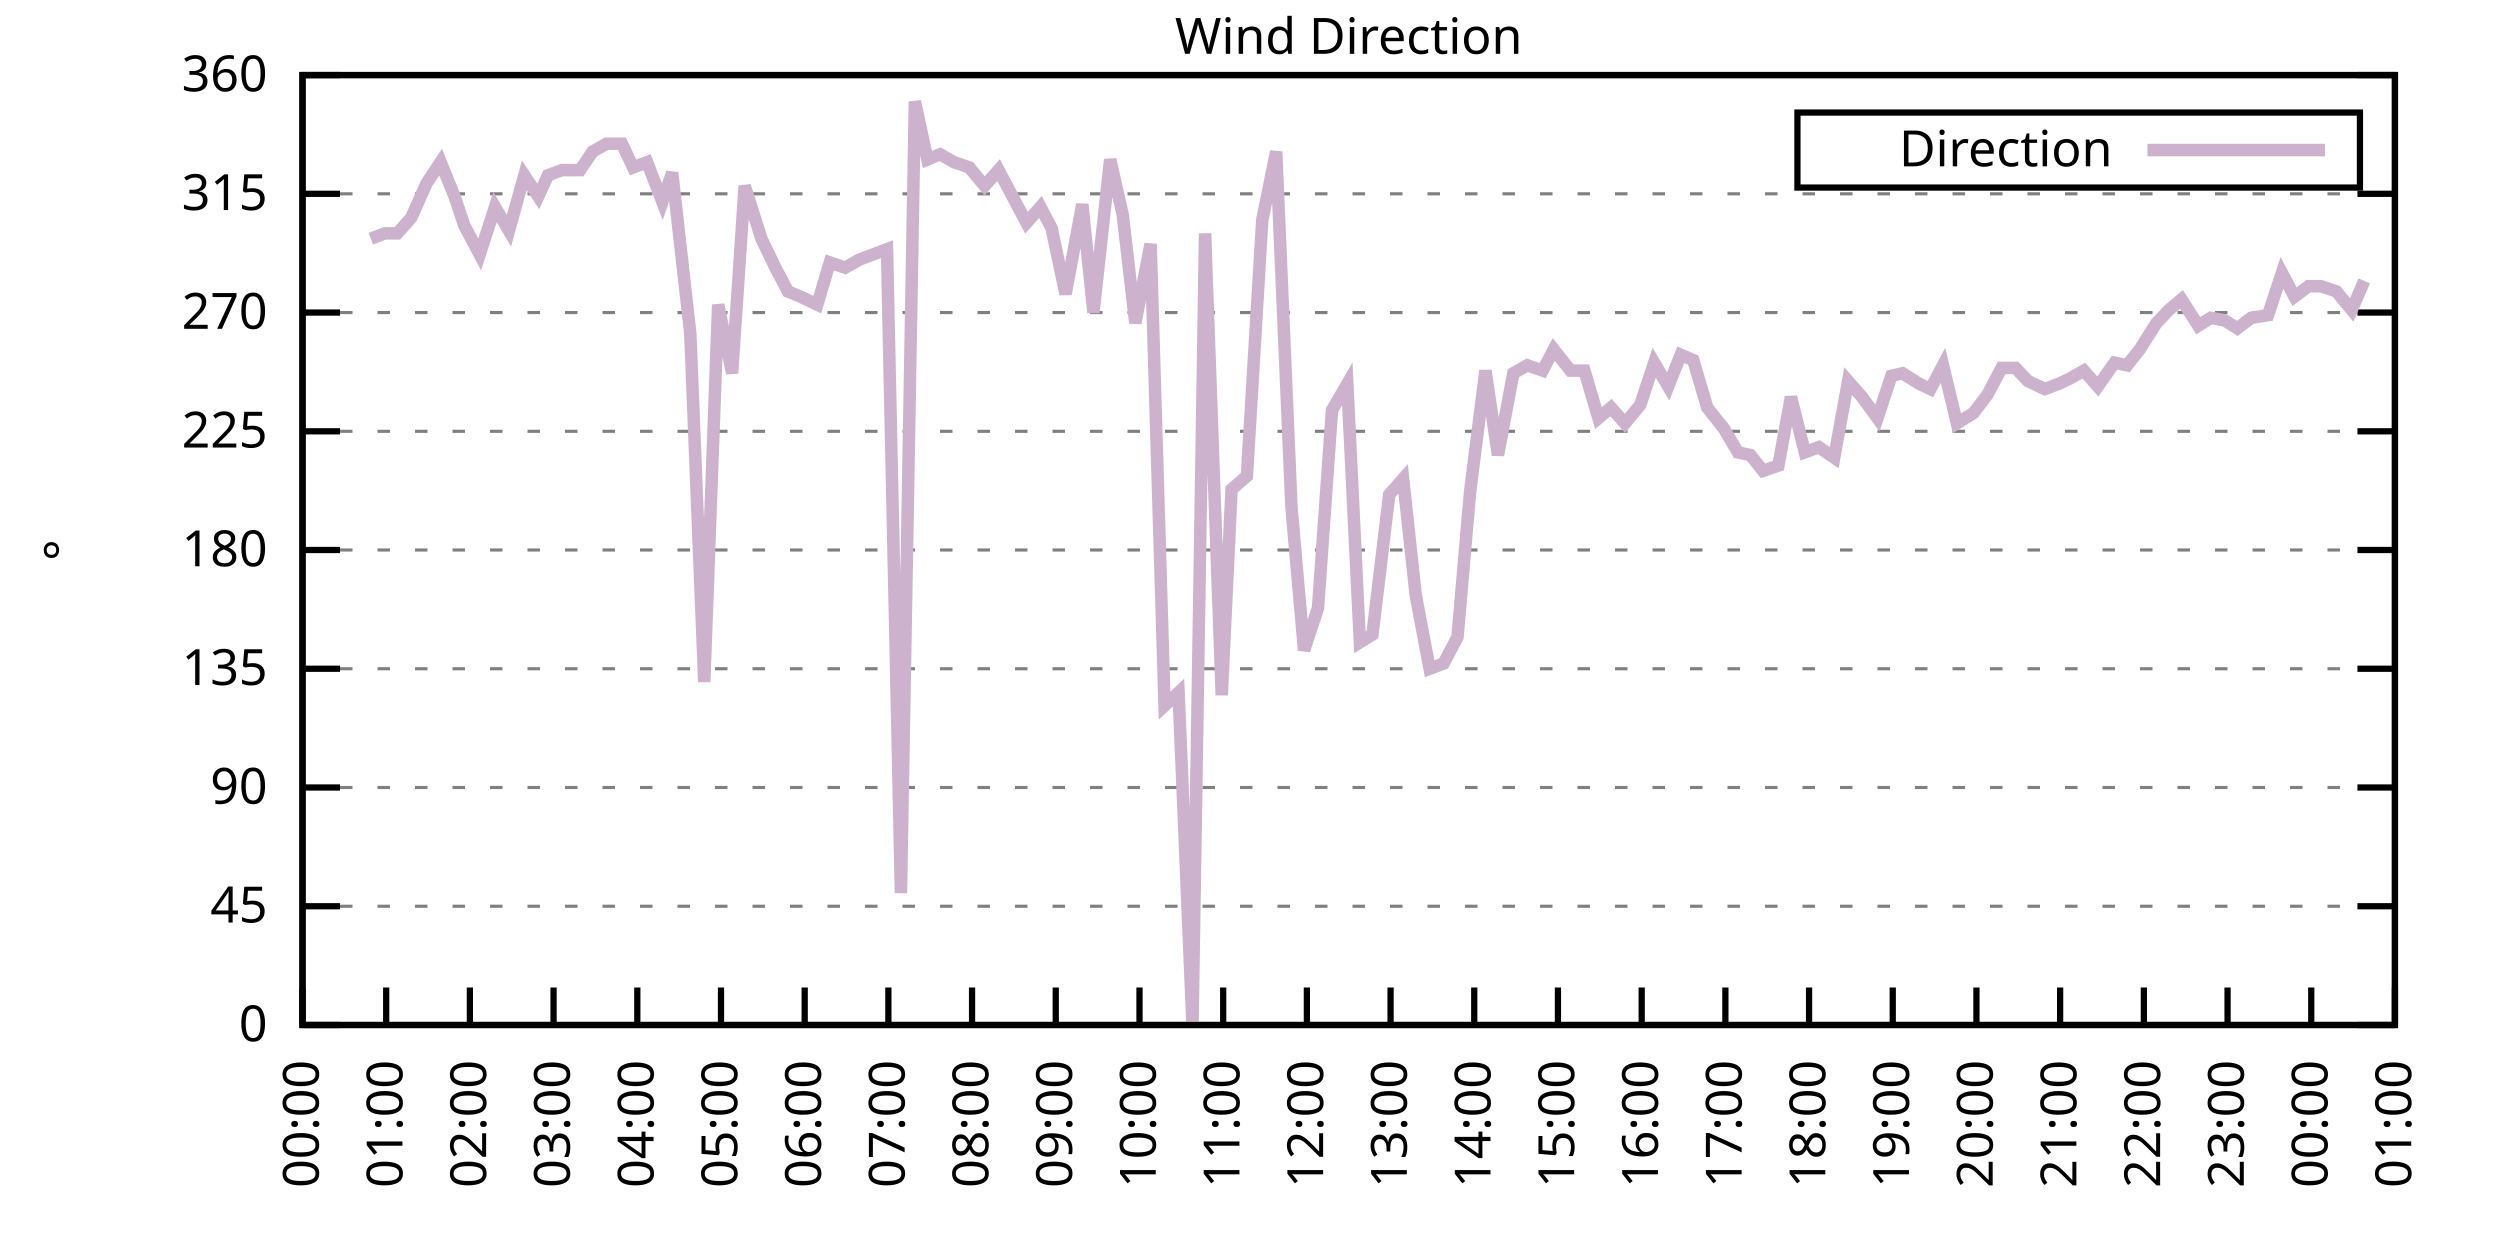
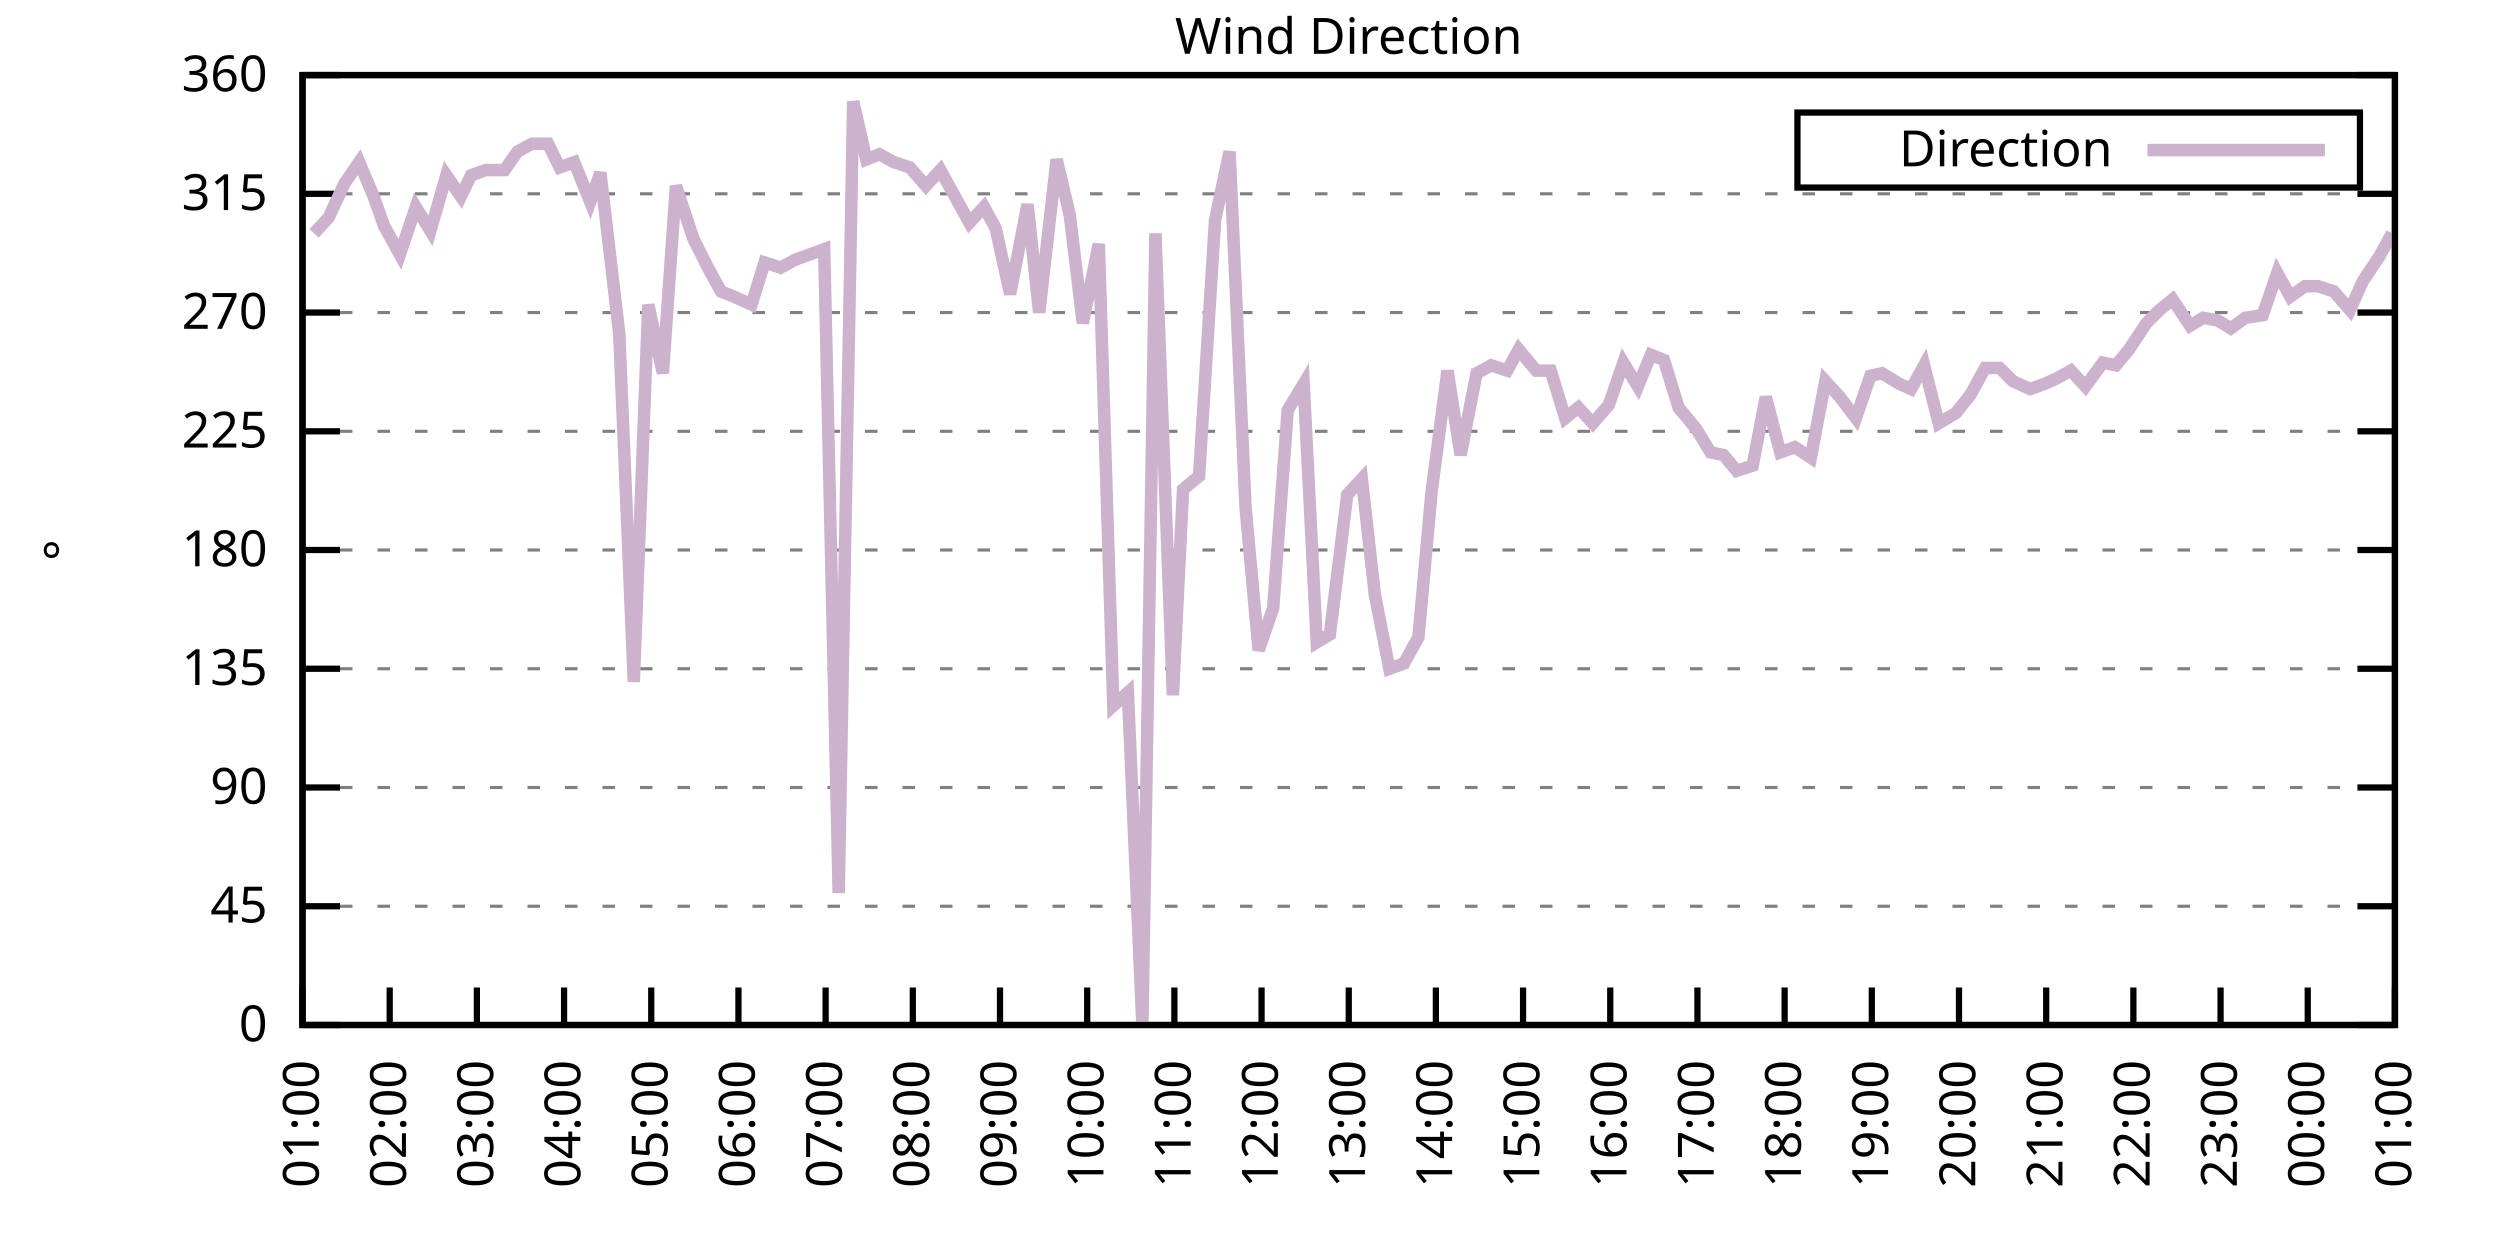
<svg xmlns="http://www.w3.org/2000/svg" xmlns:xlink="http://www.w3.org/1999/xlink" width="400" height="200" viewBox="0 0 400 200">
  <g id="gnuplot_canvas">
    <rect x="0" y="0" width="400" height="200" fill="none" />
    <defs>
      <circle id="gpDot" r="0.5" stroke-width="0.5" stroke="currentColor" />
      <path id="gpPt0" stroke-width="0.333" stroke="currentColor" d="M-1,0 h2 M0,-1 v2" />
      <path id="gpPt1" stroke-width="0.333" stroke="currentColor" d="M-1,-1 L1,1 M1,-1 L-1,1" />
      <path id="gpPt2" stroke-width="0.333" stroke="currentColor" d="M-1,0 L1,0 M0,-1 L0,1 M-1,-1 L1,1 M-1,1 L1,-1" />
      <rect id="gpPt3" stroke-width="0.333" stroke="currentColor" x="-1" y="-1" width="2" height="2" />
      <rect id="gpPt4" stroke-width="0.333" stroke="currentColor" fill="currentColor" x="-1" y="-1" width="2" height="2" />
      <circle id="gpPt5" stroke-width="0.333" stroke="currentColor" cx="0" cy="0" r="1" />
      <use xlink:href="#gpPt5" id="gpPt6" fill="currentColor" stroke="none" />
      <path id="gpPt7" stroke-width="0.333" stroke="currentColor" d="M0,-1.33 L-1.33,0.67 L1.33,0.67 z" />
      <use xlink:href="#gpPt7" id="gpPt8" fill="currentColor" stroke="none" />
      <use xlink:href="#gpPt7" id="gpPt9" stroke="currentColor" transform="rotate(180)" />
      <use xlink:href="#gpPt9" id="gpPt10" fill="currentColor" stroke="none" />
      <use xlink:href="#gpPt3" id="gpPt11" stroke="currentColor" transform="rotate(45)" />
      <use xlink:href="#gpPt11" id="gpPt12" fill="currentColor" stroke="none" />
      <path id="gpPt13" stroke-width="0.333" stroke="currentColor" d="M0,1.330 L1.265,0.411 L0.782,-1.067 L-0.782,-1.076 L-1.265,0.411 z" />
      <use xlink:href="#gpPt13" id="gpPt14" fill="currentColor" stroke="none" />
      <filter id="textbox" filterUnits="objectBoundingBox" x="0" y="0" height="1" width="1">
        <feFlood flood-color="white" flood-opacity="1" result="bgnd" />
        <feComposite in="SourceGraphic" in2="bgnd" operator="atop" />
      </filter>
      <filter id="greybox" filterUnits="objectBoundingBox" x="0" y="0" height="1" width="1">
        <feFlood flood-color="lightgrey" flood-opacity="1" result="grey" />
        <feComposite in="SourceGraphic" in2="grey" operator="atop" />
      </filter>
    </defs>
    <g fill="none" color="white" stroke="currentColor" stroke-width="1.00" stroke-linecap="butt" stroke-linejoin="miter">
</g>
    <g fill="none" color="black" stroke="currentColor" stroke-width="1.00" stroke-linecap="butt" stroke-linejoin="miter">
      <g stroke="none" shape-rendering="crispEdges">
        <polygon fill="rgb(255, 255, 255)" points="48.40,164.00 383.18,164.00 383.18,12.02 48.40,12.02 " />
      </g>
    </g>
    <g fill="none" color="black" stroke="currentColor" stroke-width="1.00" stroke-linecap="butt" stroke-linejoin="miter">
</g>
    <g fill="none" color="black" stroke="black" stroke-width="0.50" stroke-linecap="butt" stroke-linejoin="miter">
</g>
    <g fill="none" color="gray" stroke="currentColor" stroke-width="0.50" stroke-linecap="butt" stroke-linejoin="miter">
      <path stroke="gray" stroke-dasharray="2,4" class="gridline" d="M48.40,164.00 L383.19,164.00  " />
    </g>
    <g fill="none" color="gray" stroke="gray" stroke-width="1.00" stroke-linecap="butt" stroke-linejoin="miter">
</g>
    <g fill="none" color="black" stroke="currentColor" stroke-width="1.00" stroke-linecap="butt" stroke-linejoin="miter">
      <path stroke="black" d="M48.40,164.00 L54.40,164.00 M383.19,164.00 L377.19,164.00  " />
      <g transform="translate(42.80,166.60)" stroke="none" fill="black" font-family="Sans" font-size="8.00" text-anchor="end">
        <text>
          <tspan font-family="Sans"> 0</tspan>
        </text>
      </g>
    </g>
    <g fill="none" color="black" stroke="currentColor" stroke-width="1.00" stroke-linecap="butt" stroke-linejoin="miter">
</g>
    <g fill="none" color="black" stroke="black" stroke-width="0.50" stroke-linecap="butt" stroke-linejoin="miter">
</g>
    <g fill="none" color="gray" stroke="currentColor" stroke-width="0.50" stroke-linecap="butt" stroke-linejoin="miter">
      <path stroke="gray" stroke-dasharray="2,4" class="gridline" d="M48.40,145.00 L383.19,145.00  " />
    </g>
    <g fill="none" color="gray" stroke="gray" stroke-width="1.00" stroke-linecap="butt" stroke-linejoin="miter">
</g>
    <g fill="none" color="black" stroke="currentColor" stroke-width="1.00" stroke-linecap="butt" stroke-linejoin="miter">
      <path stroke="black" d="M48.40,145.00 L54.40,145.00 M383.19,145.00 L377.19,145.00  " />
      <g transform="translate(42.80,147.60)" stroke="none" fill="black" font-family="Sans" font-size="8.00" text-anchor="end">
        <text>
          <tspan font-family="Sans"> 45</tspan>
        </text>
      </g>
    </g>
    <g fill="none" color="black" stroke="currentColor" stroke-width="1.00" stroke-linecap="butt" stroke-linejoin="miter">
</g>
    <g fill="none" color="black" stroke="black" stroke-width="0.50" stroke-linecap="butt" stroke-linejoin="miter">
</g>
    <g fill="none" color="gray" stroke="currentColor" stroke-width="0.50" stroke-linecap="butt" stroke-linejoin="miter">
      <path stroke="gray" stroke-dasharray="2,4" class="gridline" d="M48.40,126.00 L383.19,126.00  " />
    </g>
    <g fill="none" color="gray" stroke="gray" stroke-width="1.00" stroke-linecap="butt" stroke-linejoin="miter">
</g>
    <g fill="none" color="black" stroke="currentColor" stroke-width="1.00" stroke-linecap="butt" stroke-linejoin="miter">
      <path stroke="black" d="M48.40,126.00 L54.40,126.00 M383.19,126.00 L377.19,126.00  " />
      <g transform="translate(42.80,128.60)" stroke="none" fill="black" font-family="Sans" font-size="8.00" text-anchor="end">
        <text>
          <tspan font-family="Sans"> 90</tspan>
        </text>
      </g>
    </g>
    <g fill="none" color="black" stroke="currentColor" stroke-width="1.00" stroke-linecap="butt" stroke-linejoin="miter">
</g>
    <g fill="none" color="black" stroke="black" stroke-width="0.50" stroke-linecap="butt" stroke-linejoin="miter">
</g>
    <g fill="none" color="gray" stroke="currentColor" stroke-width="0.50" stroke-linecap="butt" stroke-linejoin="miter">
      <path stroke="gray" stroke-dasharray="2,4" class="gridline" d="M48.40,107.00 L383.19,107.00  " />
    </g>
    <g fill="none" color="gray" stroke="gray" stroke-width="1.00" stroke-linecap="butt" stroke-linejoin="miter">
</g>
    <g fill="none" color="black" stroke="currentColor" stroke-width="1.00" stroke-linecap="butt" stroke-linejoin="miter">
      <path stroke="black" d="M48.40,107.00 L54.40,107.00 M383.19,107.00 L377.19,107.00  " />
      <g transform="translate(42.80,109.60)" stroke="none" fill="black" font-family="Sans" font-size="8.00" text-anchor="end">
        <text>
          <tspan font-family="Sans"> 135</tspan>
        </text>
      </g>
    </g>
    <g fill="none" color="black" stroke="currentColor" stroke-width="1.00" stroke-linecap="butt" stroke-linejoin="miter">
</g>
    <g fill="none" color="black" stroke="black" stroke-width="0.50" stroke-linecap="butt" stroke-linejoin="miter">
</g>
    <g fill="none" color="gray" stroke="currentColor" stroke-width="0.50" stroke-linecap="butt" stroke-linejoin="miter">
      <path stroke="gray" stroke-dasharray="2,4" class="gridline" d="M48.40,88.00 L383.19,88.00  " />
    </g>
    <g fill="none" color="gray" stroke="gray" stroke-width="1.00" stroke-linecap="butt" stroke-linejoin="miter">
</g>
    <g fill="none" color="black" stroke="currentColor" stroke-width="1.00" stroke-linecap="butt" stroke-linejoin="miter">
      <path stroke="black" d="M48.40,88.00 L54.40,88.00 M383.19,88.00 L377.19,88.00  " />
      <g transform="translate(42.80,90.60)" stroke="none" fill="black" font-family="Sans" font-size="8.00" text-anchor="end">
        <text>
          <tspan font-family="Sans"> 180</tspan>
        </text>
      </g>
    </g>
    <g fill="none" color="black" stroke="currentColor" stroke-width="1.00" stroke-linecap="butt" stroke-linejoin="miter">
</g>
    <g fill="none" color="black" stroke="black" stroke-width="0.50" stroke-linecap="butt" stroke-linejoin="miter">
</g>
    <g fill="none" color="gray" stroke="currentColor" stroke-width="0.50" stroke-linecap="butt" stroke-linejoin="miter">
      <path stroke="gray" stroke-dasharray="2,4" class="gridline" d="M48.40,69.01 L383.19,69.01  " />
    </g>
    <g fill="none" color="gray" stroke="gray" stroke-width="1.00" stroke-linecap="butt" stroke-linejoin="miter">
</g>
    <g fill="none" color="black" stroke="currentColor" stroke-width="1.00" stroke-linecap="butt" stroke-linejoin="miter">
      <path stroke="black" d="M48.40,69.01 L54.40,69.01 M383.19,69.01 L377.19,69.01  " />
      <g transform="translate(42.80,71.61)" stroke="none" fill="black" font-family="Sans" font-size="8.00" text-anchor="end">
        <text>
          <tspan font-family="Sans"> 225</tspan>
        </text>
      </g>
    </g>
    <g fill="none" color="black" stroke="currentColor" stroke-width="1.00" stroke-linecap="butt" stroke-linejoin="miter">
</g>
    <g fill="none" color="black" stroke="black" stroke-width="0.50" stroke-linecap="butt" stroke-linejoin="miter">
</g>
    <g fill="none" color="gray" stroke="currentColor" stroke-width="0.50" stroke-linecap="butt" stroke-linejoin="miter">
      <path stroke="gray" stroke-dasharray="2,4" class="gridline" d="M48.40,50.01 L383.19,50.01  " />
    </g>
    <g fill="none" color="gray" stroke="gray" stroke-width="1.00" stroke-linecap="butt" stroke-linejoin="miter">
</g>
    <g fill="none" color="black" stroke="currentColor" stroke-width="1.00" stroke-linecap="butt" stroke-linejoin="miter">
      <path stroke="black" d="M48.40,50.01 L54.40,50.01 M383.19,50.01 L377.19,50.01  " />
      <g transform="translate(42.80,52.61)" stroke="none" fill="black" font-family="Sans" font-size="8.00" text-anchor="end">
        <text>
          <tspan font-family="Sans"> 270</tspan>
        </text>
      </g>
    </g>
    <g fill="none" color="black" stroke="currentColor" stroke-width="1.00" stroke-linecap="butt" stroke-linejoin="miter">
</g>
    <g fill="none" color="black" stroke="black" stroke-width="0.50" stroke-linecap="butt" stroke-linejoin="miter">
</g>
    <g fill="none" color="gray" stroke="currentColor" stroke-width="0.50" stroke-linecap="butt" stroke-linejoin="miter">
      <path stroke="gray" stroke-dasharray="2,4" class="gridline" d="M48.40,31.01 L383.19,31.01  " />
    </g>
    <g fill="none" color="gray" stroke="gray" stroke-width="1.00" stroke-linecap="butt" stroke-linejoin="miter">
</g>
    <g fill="none" color="black" stroke="currentColor" stroke-width="1.00" stroke-linecap="butt" stroke-linejoin="miter">
      <path stroke="black" d="M48.40,31.01 L54.40,31.01 M383.19,31.01 L377.19,31.01  " />
      <g transform="translate(42.80,33.61)" stroke="none" fill="black" font-family="Sans" font-size="8.00" text-anchor="end">
        <text>
          <tspan font-family="Sans"> 315</tspan>
        </text>
      </g>
    </g>
    <g fill="none" color="black" stroke="currentColor" stroke-width="1.00" stroke-linecap="butt" stroke-linejoin="miter">
</g>
    <g fill="none" color="black" stroke="black" stroke-width="0.50" stroke-linecap="butt" stroke-linejoin="miter">
</g>
    <g fill="none" color="gray" stroke="currentColor" stroke-width="0.50" stroke-linecap="butt" stroke-linejoin="miter">
      <path stroke="gray" stroke-dasharray="2,4" class="gridline" d="M48.40,12.01 L383.19,12.01  " />
    </g>
    <g fill="none" color="gray" stroke="gray" stroke-width="1.00" stroke-linecap="butt" stroke-linejoin="miter">
</g>
    <g fill="none" color="black" stroke="currentColor" stroke-width="1.00" stroke-linecap="butt" stroke-linejoin="miter">
      <path stroke="black" d="M48.40,12.01 L54.40,12.01 M383.19,12.01 L377.19,12.01  " />
      <g transform="translate(42.80,14.61)" stroke="none" fill="black" font-family="Sans" font-size="8.00" text-anchor="end">
        <text>
          <tspan font-family="Sans"> 360</tspan>
        </text>
      </g>
    </g>
    <g fill="none" color="black" stroke="currentColor" stroke-width="1.00" stroke-linecap="butt" stroke-linejoin="miter">
      <path stroke="black" d="M48.40,164.00 L48.40,158.00  " />
      <g transform="translate(51.00,169.60) rotate(270.00)" stroke="none" fill="black" font-family="Sans" font-size="8.00" text-anchor="end">
        <text>
-           <tspan font-family="Sans">00:00</tspan>
-         </text>
-       </g>
-     </g>
-     <g fill="none" color="black" stroke="currentColor" stroke-width="1.00" stroke-linecap="butt" stroke-linejoin="miter">
-       <path stroke="black" d="M61.79,164.00 L61.79,158.00  " />
-       <g transform="translate(64.39,169.60) rotate(270.00)" stroke="none" fill="black" font-family="Sans" font-size="8.00" text-anchor="end">
-         <text>
          <tspan font-family="Sans">01:00</tspan>
        </text>
      </g>
    </g>
    <g fill="none" color="black" stroke="currentColor" stroke-width="1.00" stroke-linecap="butt" stroke-linejoin="miter">
-       <path stroke="black" d="M75.18,164.00 L75.18,158.00  " />
-       <g transform="translate(77.78,169.60) rotate(270.00)" stroke="none" fill="black" font-family="Sans" font-size="8.00" text-anchor="end">
+       <path stroke="black" d="M62.35,164.00 L62.35,158.00  " />
+       <g transform="translate(64.95,169.60) rotate(270.00)" stroke="none" fill="black" font-family="Sans" font-size="8.00" text-anchor="end">
        <text>
          <tspan font-family="Sans">02:00</tspan>
        </text>
      </g>
    </g>
    <g fill="none" color="black" stroke="currentColor" stroke-width="1.00" stroke-linecap="butt" stroke-linejoin="miter">
-       <path stroke="black" d="M88.57,164.00 L88.57,158.00  " />
-       <g transform="translate(91.17,169.60) rotate(270.00)" stroke="none" fill="black" font-family="Sans" font-size="8.00" text-anchor="end">
+       <path stroke="black" d="M76.30,164.00 L76.30,158.00  " />
+       <g transform="translate(78.90,169.60) rotate(270.00)" stroke="none" fill="black" font-family="Sans" font-size="8.00" text-anchor="end">
        <text>
          <tspan font-family="Sans">03:00</tspan>
        </text>
      </g>
    </g>
    <g fill="none" color="black" stroke="currentColor" stroke-width="1.00" stroke-linecap="butt" stroke-linejoin="miter">
-       <path stroke="black" d="M101.97,164.00 L101.97,158.00  " />
-       <g transform="translate(104.57,169.60) rotate(270.00)" stroke="none" fill="black" font-family="Sans" font-size="8.00" text-anchor="end">
+       <path stroke="black" d="M90.25,164.00 L90.25,158.00  " />
+       <g transform="translate(92.85,169.60) rotate(270.00)" stroke="none" fill="black" font-family="Sans" font-size="8.00" text-anchor="end">
        <text>
          <tspan font-family="Sans">04:00</tspan>
        </text>
      </g>
    </g>
    <g fill="none" color="black" stroke="currentColor" stroke-width="1.00" stroke-linecap="butt" stroke-linejoin="miter">
-       <path stroke="black" d="M115.36,164.00 L115.36,158.00  " />
-       <g transform="translate(117.96,169.60) rotate(270.00)" stroke="none" fill="black" font-family="Sans" font-size="8.00" text-anchor="end">
+       <path stroke="black" d="M104.20,164.00 L104.20,158.00  " />
+       <g transform="translate(106.80,169.60) rotate(270.00)" stroke="none" fill="black" font-family="Sans" font-size="8.00" text-anchor="end">
        <text>
          <tspan font-family="Sans">05:00</tspan>
        </text>
      </g>
    </g>
    <g fill="none" color="black" stroke="currentColor" stroke-width="1.00" stroke-linecap="butt" stroke-linejoin="miter">
-       <path stroke="black" d="M128.75,164.00 L128.75,158.00  " />
-       <g transform="translate(131.35,169.60) rotate(270.00)" stroke="none" fill="black" font-family="Sans" font-size="8.00" text-anchor="end">
+       <path stroke="black" d="M118.15,164.00 L118.15,158.00  " />
+       <g transform="translate(120.75,169.60) rotate(270.00)" stroke="none" fill="black" font-family="Sans" font-size="8.00" text-anchor="end">
        <text>
          <tspan font-family="Sans">06:00</tspan>
        </text>
      </g>
    </g>
    <g fill="none" color="black" stroke="currentColor" stroke-width="1.00" stroke-linecap="butt" stroke-linejoin="miter">
-       <path stroke="black" d="M142.14,164.00 L142.14,158.00  " />
-       <g transform="translate(144.74,169.60) rotate(270.00)" stroke="none" fill="black" font-family="Sans" font-size="8.00" text-anchor="end">
+       <path stroke="black" d="M132.10,164.00 L132.10,158.00  " />
+       <g transform="translate(134.70,169.60) rotate(270.00)" stroke="none" fill="black" font-family="Sans" font-size="8.00" text-anchor="end">
        <text>
          <tspan font-family="Sans">07:00</tspan>
        </text>
      </g>
    </g>
    <g fill="none" color="black" stroke="currentColor" stroke-width="1.00" stroke-linecap="butt" stroke-linejoin="miter">
-       <path stroke="black" d="M155.53,164.00 L155.53,158.00  " />
-       <g transform="translate(158.13,169.60) rotate(270.00)" stroke="none" fill="black" font-family="Sans" font-size="8.00" text-anchor="end">
+       <path stroke="black" d="M146.05,164.00 L146.05,158.00  " />
+       <g transform="translate(148.65,169.60) rotate(270.00)" stroke="none" fill="black" font-family="Sans" font-size="8.00" text-anchor="end">
        <text>
          <tspan font-family="Sans">08:00</tspan>
        </text>
      </g>
    </g>
    <g fill="none" color="black" stroke="currentColor" stroke-width="1.00" stroke-linecap="butt" stroke-linejoin="miter">
-       <path stroke="black" d="M168.92,164.00 L168.92,158.00  " />
-       <g transform="translate(171.52,169.60) rotate(270.00)" stroke="none" fill="black" font-family="Sans" font-size="8.00" text-anchor="end">
+       <path stroke="black" d="M160.00,164.00 L160.00,158.00  " />
+       <g transform="translate(162.60,169.60) rotate(270.00)" stroke="none" fill="black" font-family="Sans" font-size="8.00" text-anchor="end">
        <text>
          <tspan font-family="Sans">09:00</tspan>
        </text>
      </g>
    </g>
    <g fill="none" color="black" stroke="currentColor" stroke-width="1.00" stroke-linecap="butt" stroke-linejoin="miter">
-       <path stroke="black" d="M182.32,164.00 L182.32,158.00  " />
-       <g transform="translate(184.92,169.60) rotate(270.00)" stroke="none" fill="black" font-family="Sans" font-size="8.00" text-anchor="end">
+       <path stroke="black" d="M173.95,164.00 L173.95,158.00  " />
+       <g transform="translate(176.55,169.60) rotate(270.00)" stroke="none" fill="black" font-family="Sans" font-size="8.00" text-anchor="end">
        <text>
          <tspan font-family="Sans">10:00</tspan>
        </text>
      </g>
    </g>
    <g fill="none" color="black" stroke="currentColor" stroke-width="1.00" stroke-linecap="butt" stroke-linejoin="miter">
-       <path stroke="black" d="M195.71,164.00 L195.71,158.00  " />
-       <g transform="translate(198.31,169.60) rotate(270.00)" stroke="none" fill="black" font-family="Sans" font-size="8.00" text-anchor="end">
+       <path stroke="black" d="M187.90,164.00 L187.90,158.00  " />
+       <g transform="translate(190.50,169.60) rotate(270.00)" stroke="none" fill="black" font-family="Sans" font-size="8.00" text-anchor="end">
        <text>
          <tspan font-family="Sans">11:00</tspan>
        </text>
      </g>
    </g>
    <g fill="none" color="black" stroke="currentColor" stroke-width="1.00" stroke-linecap="butt" stroke-linejoin="miter">
-       <path stroke="black" d="M209.10,164.00 L209.10,158.00  " />
-       <g transform="translate(211.70,169.60) rotate(270.00)" stroke="none" fill="black" font-family="Sans" font-size="8.00" text-anchor="end">
+       <path stroke="black" d="M201.85,164.00 L201.85,158.00  " />
+       <g transform="translate(204.45,169.60) rotate(270.00)" stroke="none" fill="black" font-family="Sans" font-size="8.00" text-anchor="end">
        <text>
          <tspan font-family="Sans">12:00</tspan>
        </text>
      </g>
    </g>
    <g fill="none" color="black" stroke="currentColor" stroke-width="1.00" stroke-linecap="butt" stroke-linejoin="miter">
-       <path stroke="black" d="M222.49,164.00 L222.49,158.00  " />
-       <g transform="translate(225.09,169.60) rotate(270.00)" stroke="none" fill="black" font-family="Sans" font-size="8.00" text-anchor="end">
+       <path stroke="black" d="M215.80,164.00 L215.80,158.00  " />
+       <g transform="translate(218.40,169.60) rotate(270.00)" stroke="none" fill="black" font-family="Sans" font-size="8.00" text-anchor="end">
        <text>
          <tspan font-family="Sans">13:00</tspan>
        </text>
      </g>
    </g>
    <g fill="none" color="black" stroke="currentColor" stroke-width="1.00" stroke-linecap="butt" stroke-linejoin="miter">
-       <path stroke="black" d="M235.88,164.00 L235.88,158.00  " />
-       <g transform="translate(238.48,169.60) rotate(270.00)" stroke="none" fill="black" font-family="Sans" font-size="8.00" text-anchor="end">
+       <path stroke="black" d="M229.74,164.00 L229.74,158.00  " />
+       <g transform="translate(232.34,169.60) rotate(270.00)" stroke="none" fill="black" font-family="Sans" font-size="8.00" text-anchor="end">
        <text>
          <tspan font-family="Sans">14:00</tspan>
        </text>
      </g>
    </g>
    <g fill="none" color="black" stroke="currentColor" stroke-width="1.00" stroke-linecap="butt" stroke-linejoin="miter">
-       <path stroke="black" d="M249.27,164.00 L249.27,158.00  " />
-       <g transform="translate(251.87,169.60) rotate(270.00)" stroke="none" fill="black" font-family="Sans" font-size="8.00" text-anchor="end">
+       <path stroke="black" d="M243.69,164.00 L243.69,158.00  " />
+       <g transform="translate(246.29,169.60) rotate(270.00)" stroke="none" fill="black" font-family="Sans" font-size="8.00" text-anchor="end">
        <text>
          <tspan font-family="Sans">15:00</tspan>
        </text>
      </g>
    </g>
    <g fill="none" color="black" stroke="currentColor" stroke-width="1.00" stroke-linecap="butt" stroke-linejoin="miter">
-       <path stroke="black" d="M262.67,164.00 L262.67,158.00  " />
-       <g transform="translate(265.27,169.60) rotate(270.00)" stroke="none" fill="black" font-family="Sans" font-size="8.00" text-anchor="end">
+       <path stroke="black" d="M257.64,164.00 L257.64,158.00  " />
+       <g transform="translate(260.24,169.60) rotate(270.00)" stroke="none" fill="black" font-family="Sans" font-size="8.00" text-anchor="end">
        <text>
          <tspan font-family="Sans">16:00</tspan>
        </text>
      </g>
    </g>
    <g fill="none" color="black" stroke="currentColor" stroke-width="1.00" stroke-linecap="butt" stroke-linejoin="miter">
-       <path stroke="black" d="M276.06,164.00 L276.06,158.00  " />
-       <g transform="translate(278.66,169.60) rotate(270.00)" stroke="none" fill="black" font-family="Sans" font-size="8.00" text-anchor="end">
+       <path stroke="black" d="M271.59,164.00 L271.59,158.00  " />
+       <g transform="translate(274.19,169.60) rotate(270.00)" stroke="none" fill="black" font-family="Sans" font-size="8.00" text-anchor="end">
        <text>
          <tspan font-family="Sans">17:00</tspan>
        </text>
      </g>
    </g>
    <g fill="none" color="black" stroke="currentColor" stroke-width="1.00" stroke-linecap="butt" stroke-linejoin="miter">
-       <path stroke="black" d="M289.45,164.00 L289.45,158.00  " />
-       <g transform="translate(292.05,169.60) rotate(270.00)" stroke="none" fill="black" font-family="Sans" font-size="8.00" text-anchor="end">
+       <path stroke="black" d="M285.54,164.00 L285.54,158.00  " />
+       <g transform="translate(288.14,169.60) rotate(270.00)" stroke="none" fill="black" font-family="Sans" font-size="8.00" text-anchor="end">
        <text>
          <tspan font-family="Sans">18:00</tspan>
        </text>
      </g>
    </g>
    <g fill="none" color="black" stroke="currentColor" stroke-width="1.00" stroke-linecap="butt" stroke-linejoin="miter">
-       <path stroke="black" d="M302.84,164.00 L302.84,158.00  " />
-       <g transform="translate(305.44,169.60) rotate(270.00)" stroke="none" fill="black" font-family="Sans" font-size="8.00" text-anchor="end">
+       <path stroke="black" d="M299.49,164.00 L299.49,158.00  " />
+       <g transform="translate(302.09,169.60) rotate(270.00)" stroke="none" fill="black" font-family="Sans" font-size="8.00" text-anchor="end">
        <text>
          <tspan font-family="Sans">19:00</tspan>
        </text>
      </g>
    </g>
    <g fill="none" color="black" stroke="currentColor" stroke-width="1.00" stroke-linecap="butt" stroke-linejoin="miter">
-       <path stroke="black" d="M316.23,164.00 L316.23,158.00  " />
-       <g transform="translate(318.83,169.60) rotate(270.00)" stroke="none" fill="black" font-family="Sans" font-size="8.00" text-anchor="end">
+       <path stroke="black" d="M313.44,164.00 L313.44,158.00  " />
+       <g transform="translate(316.04,169.60) rotate(270.00)" stroke="none" fill="black" font-family="Sans" font-size="8.00" text-anchor="end">
        <text>
          <tspan font-family="Sans">20:00</tspan>
        </text>
      </g>
    </g>
    <g fill="none" color="black" stroke="currentColor" stroke-width="1.00" stroke-linecap="butt" stroke-linejoin="miter">
-       <path stroke="black" d="M329.62,164.00 L329.62,158.00  " />
-       <g transform="translate(332.22,169.60) rotate(270.00)" stroke="none" fill="black" font-family="Sans" font-size="8.00" text-anchor="end">
+       <path stroke="black" d="M327.39,164.00 L327.39,158.00  " />
+       <g transform="translate(329.99,169.60) rotate(270.00)" stroke="none" fill="black" font-family="Sans" font-size="8.00" text-anchor="end">
        <text>
          <tspan font-family="Sans">21:00</tspan>
        </text>
      </g>
    </g>
    <g fill="none" color="black" stroke="currentColor" stroke-width="1.00" stroke-linecap="butt" stroke-linejoin="miter">
-       <path stroke="black" d="M343.02,164.00 L343.02,158.00  " />
-       <g transform="translate(345.62,169.60) rotate(270.00)" stroke="none" fill="black" font-family="Sans" font-size="8.00" text-anchor="end">
+       <path stroke="black" d="M341.34,164.00 L341.34,158.00  " />
+       <g transform="translate(343.94,169.60) rotate(270.00)" stroke="none" fill="black" font-family="Sans" font-size="8.00" text-anchor="end">
        <text>
          <tspan font-family="Sans">22:00</tspan>
        </text>
      </g>
    </g>
    <g fill="none" color="black" stroke="currentColor" stroke-width="1.00" stroke-linecap="butt" stroke-linejoin="miter">
-       <path stroke="black" d="M356.41,164.00 L356.41,158.00  " />
-       <g transform="translate(359.01,169.60) rotate(270.00)" stroke="none" fill="black" font-family="Sans" font-size="8.00" text-anchor="end">
+       <path stroke="black" d="M355.29,164.00 L355.29,158.00  " />
+       <g transform="translate(357.89,169.60) rotate(270.00)" stroke="none" fill="black" font-family="Sans" font-size="8.00" text-anchor="end">
        <text>
          <tspan font-family="Sans">23:00</tspan>
        </text>
      </g>
    </g>
    <g fill="none" color="black" stroke="currentColor" stroke-width="1.00" stroke-linecap="butt" stroke-linejoin="miter">
-       <path stroke="black" d="M369.80,164.00 L369.80,158.00  " />
-       <g transform="translate(372.40,169.60) rotate(270.00)" stroke="none" fill="black" font-family="Sans" font-size="8.00" text-anchor="end">
+       <path stroke="black" d="M369.24,164.00 L369.24,158.00  " />
+       <g transform="translate(371.84,169.60) rotate(270.00)" stroke="none" fill="black" font-family="Sans" font-size="8.00" text-anchor="end">
        <text>
          <tspan font-family="Sans">00:00</tspan>
        </text>
      </g>
    </g>
    <g fill="none" color="black" stroke="currentColor" stroke-width="1.00" stroke-linecap="butt" stroke-linejoin="miter">
      <path stroke="black" d="M383.19,164.00 L383.19,158.00  " />
      <g transform="translate(385.79,169.60) rotate(270.00)" stroke="none" fill="black" font-family="Sans" font-size="8.00" text-anchor="end">
        <text>
          <tspan font-family="Sans">01:00</tspan>
        </text>
      </g>
    </g>
    <g fill="none" color="black" stroke="currentColor" stroke-width="1.00" stroke-linecap="butt" stroke-linejoin="miter">
</g>
    <g fill="none" color="black" stroke="currentColor" stroke-width="1.00" stroke-linecap="butt" stroke-linejoin="miter">
      <path stroke="black" d="M48.40,12.01 L48.40,164.00 L383.19,164.00 L383.19,12.01 L48.40,12.01 Z  " />
    </g>
    <g fill="none" color="black" stroke="currentColor" stroke-width="1.00" stroke-linecap="butt" stroke-linejoin="miter">
</g>
    <g fill="none" color="black" stroke="currentColor" stroke-width="1.00" stroke-linecap="butt" stroke-linejoin="miter">
      <path stroke="black" d="M287.59,30.01 L287.59,18.01 L377.59,18.01 L377.59,30.01 L287.59,30.01 Z  " />
    </g>
    <g id="Wind_direction_plot_1">
      <g fill="none" color="white" stroke="black" stroke-width="2.00" stroke-linecap="butt" stroke-linejoin="miter">
</g>
      <g fill="none" color="black" stroke="currentColor" stroke-width="2.00" stroke-linecap="butt" stroke-linejoin="miter">
        <g transform="translate(337.99,26.61)" stroke="none" fill="black" font-family="Sans" font-size="8.00" text-anchor="end">
          <text>
            <tspan font-family="Sans">Direction</tspan>
          </text>
        </g>
      </g>
      <g fill="none" color="black" stroke="currentColor" stroke-width="2.00" stroke-linecap="butt" stroke-linejoin="miter">
-         <path stroke="rgb(204, 178, 204)" d="M343.59,24.01 L371.99,24.01 M59.34,38.19 L61.57,37.34 L63.58,37.34 L65.81,34.81 L68.26,29.32 L70.50,25.94   L72.73,31.43 L74.29,36.08 L76.75,40.72 L79.20,33.12 L81.43,36.92 L83.89,28.05 L86.12,31.43 L87.68,28.05   L89.91,27.21 L92.82,27.21 L94.82,24.25 L97.06,22.99 L99.51,22.99 L101.30,26.79 L103.53,25.94 L105.98,32.28   L107.55,27.63 L110.45,53.39 L112.68,109.11 L114.91,48.74 L117.14,59.72 L119.15,29.74 L121.83,38.19 L124.06,42.83   L126.07,46.63 L128.08,47.47 L130.76,48.74 L132.77,41.99 L135.22,42.83 L137.45,41.56 L141.92,39.87 L144.15,142.89   L146.38,16.23 L148.39,25.52 L150.40,24.68 L152.63,25.94 L155.09,26.79 L157.54,29.74 L159.77,27.21 L161.56,30.59   L164.24,35.65 L166.47,33.12 L168.25,36.50 L170.49,47.05 L173.17,32.70 L174.95,50.01 L177.63,25.52 L179.64,34.39   L181.65,51.70 L184.10,39.03 L186.33,112.91 L188.57,110.80 L190.80,164.00 L192.81,37.34 L195.48,111.23 L197.05,78.29   L199.50,76.18 L201.96,35.23 L204.19,24.25 L206.64,81.25 L208.65,104.05 L210.88,97.29 L213.12,65.63 L215.57,61.41   L217.58,102.78 L219.59,101.52 L222.27,79.14 L224.50,76.61 L226.51,95.18 L228.74,107.00 L230.97,106.16 L233.20,101.94   L235.21,78.72 L237.67,59.30 L239.68,72.81 L242.13,59.72 L244.36,58.45 L246.82,59.30 L248.60,55.92 L251.28,59.30   L253.51,59.30 L255.75,66.90 L257.76,65.21 L259.99,67.74 L262.44,64.78 L264.67,58.03 L266.91,61.83 L268.92,56.76   L270.92,57.61 L273.16,65.21 L275.83,68.58 L278.07,72.38 L280.07,72.81 L282.08,75.34 L284.54,74.49 L286.55,63.52   L288.78,72.38 L291.01,71.54 L293.47,73.23 L295.70,60.98 L297.93,63.52 L300.39,66.90 L302.62,60.14 L304.40,59.72   L307.08,61.41 L308.87,62.25 L310.88,58.45 L313.11,67.74 L315.79,66.05 L318.02,63.10 L320.25,58.87 L322.48,58.87   L324.49,60.98 L327.17,62.25 L329.40,61.41 L331.19,60.56 L333.42,59.30 L335.65,61.83 L338.33,58.03 L340.34,58.45   L342.35,55.92 L345.02,51.70 L347.03,49.59 L349.04,47.90 L351.72,52.12 L353.73,50.85 L355.96,51.27 L357.97,52.54   L360.20,50.85 L362.88,50.43 L365.11,43.67 L367.12,47.47 L369.35,45.79 L371.36,45.79 L373.82,46.63 L376.27,49.59   L378.28,44.94  " />
+         <path stroke="rgb(204, 178, 204)" d="M343.59,24.01 L371.99,24.01 M50.26,37.34 L52.58,34.81 L55.14,29.32 L57.47,25.94 L59.79,31.43 L61.42,36.08   L63.98,40.72 L66.53,33.12 L68.86,36.92 L71.42,28.05 L73.74,31.43 L75.37,28.05 L77.69,27.21 L80.72,27.21   L82.81,24.25 L85.13,22.99 L87.69,22.99 L89.55,26.79 L91.88,25.94 L94.43,32.28 L96.06,27.63 L99.08,53.39   L101.41,109.11 L103.73,48.74 L106.06,59.72 L108.15,29.74 L110.94,38.19 L113.27,42.83 L115.36,46.63 L117.45,47.47   L120.24,48.74 L122.33,41.99 L124.89,42.83 L127.22,41.56 L131.87,39.87 L134.19,142.89 L136.51,16.23 L138.61,25.52   L140.70,24.68 L143.02,25.94 L145.58,26.79 L148.14,29.74 L150.46,27.21 L152.32,30.59 L155.11,35.65 L157.44,33.12   L159.30,36.50 L161.62,47.05 L164.41,32.70 L166.27,50.01 L169.06,25.52 L171.16,34.39 L173.25,51.70 L175.81,39.03   L178.13,112.91 L180.46,110.80 L182.78,164.00 L184.87,37.34 L187.66,111.23 L189.29,78.29 L191.85,76.18 L194.41,35.23   L196.73,24.25 L199.29,81.25 L201.38,104.05 L203.71,97.29 L206.03,65.63 L208.59,61.41 L210.68,102.78 L212.77,101.52   L215.56,79.14 L217.89,76.61 L219.98,95.18 L222.30,107.00 L224.63,106.16 L226.95,101.94 L229.05,78.72 L231.60,59.30   L233.70,72.81 L236.25,59.72 L238.58,58.45 L241.14,59.30 L243.00,55.92 L245.79,59.30 L248.11,59.30 L250.44,66.90   L252.53,65.21 L254.85,67.74 L257.41,64.78 L259.74,58.03 L262.06,61.83 L264.15,56.76 L266.25,57.61 L268.57,65.21   L271.36,68.58 L273.69,72.38 L275.78,72.81 L277.87,75.34 L280.43,74.49 L282.52,63.52 L284.85,72.38 L287.17,71.54   L289.73,73.23 L292.05,60.98 L294.38,63.52 L296.94,66.90 L299.26,60.14 L301.12,59.72 L303.91,61.41 L305.77,62.25   L307.86,58.45 L310.19,67.74 L312.98,66.05 L315.30,63.10 L317.63,58.87 L319.95,58.87 L322.04,60.98 L324.83,62.25   L327.16,61.41 L329.02,60.56 L331.34,59.30 L333.67,61.83 L336.46,58.03 L338.55,58.45 L340.64,55.92 L343.43,51.70   L345.53,49.59 L347.62,47.90 L350.41,52.12 L352.50,50.85 L354.83,51.27 L356.92,52.54 L359.24,50.85 L362.03,50.43   L364.36,43.67 L366.45,47.47 L368.78,45.79 L370.87,45.79 L373.43,46.63 L375.98,49.59 L378.08,44.94 L380.63,41.14   L382.73,37.34  " />
      </g>
    </g>
    <g fill="none" color="black" stroke="currentColor" stroke-width="2.00" stroke-linecap="butt" stroke-linejoin="miter">
</g>
    <g fill="none" color="black" stroke="black" stroke-width="1.00" stroke-linecap="butt" stroke-linejoin="miter">
</g>
    <g fill="none" color="black" stroke="currentColor" stroke-width="1.00" stroke-linecap="butt" stroke-linejoin="miter">
      <path stroke="black" d="M48.40,12.01 L48.40,164.00 L383.19,164.00 L383.19,12.01 L48.40,12.01 Z  " />
      <g transform="translate(12.80,88.01) rotate(270.00)" stroke="none" fill="black" font-family="Sans" font-size="8.00" text-anchor="middle">
        <text>
          <tspan font-family="Sans">°</tspan>
        </text>
      </g>
    </g>
    <g fill="none" color="black" stroke="currentColor" stroke-width="1.00" stroke-linecap="butt" stroke-linejoin="miter">
</g>
    <g fill="none" color="black" stroke="currentColor" stroke-width="1.00" stroke-linecap="butt" stroke-linejoin="miter">
      <g transform="translate(215.79,8.61)" stroke="none" fill="black" font-family="Sans" font-size="8.00" text-anchor="middle">
        <text>
          <tspan font-family="Sans">Wind Direction</tspan>
        </text>
      </g>
    </g>
    <g fill="none" color="black" stroke="currentColor" stroke-width="1.00" stroke-linecap="butt" stroke-linejoin="miter">
</g>
  </g>
</svg>
